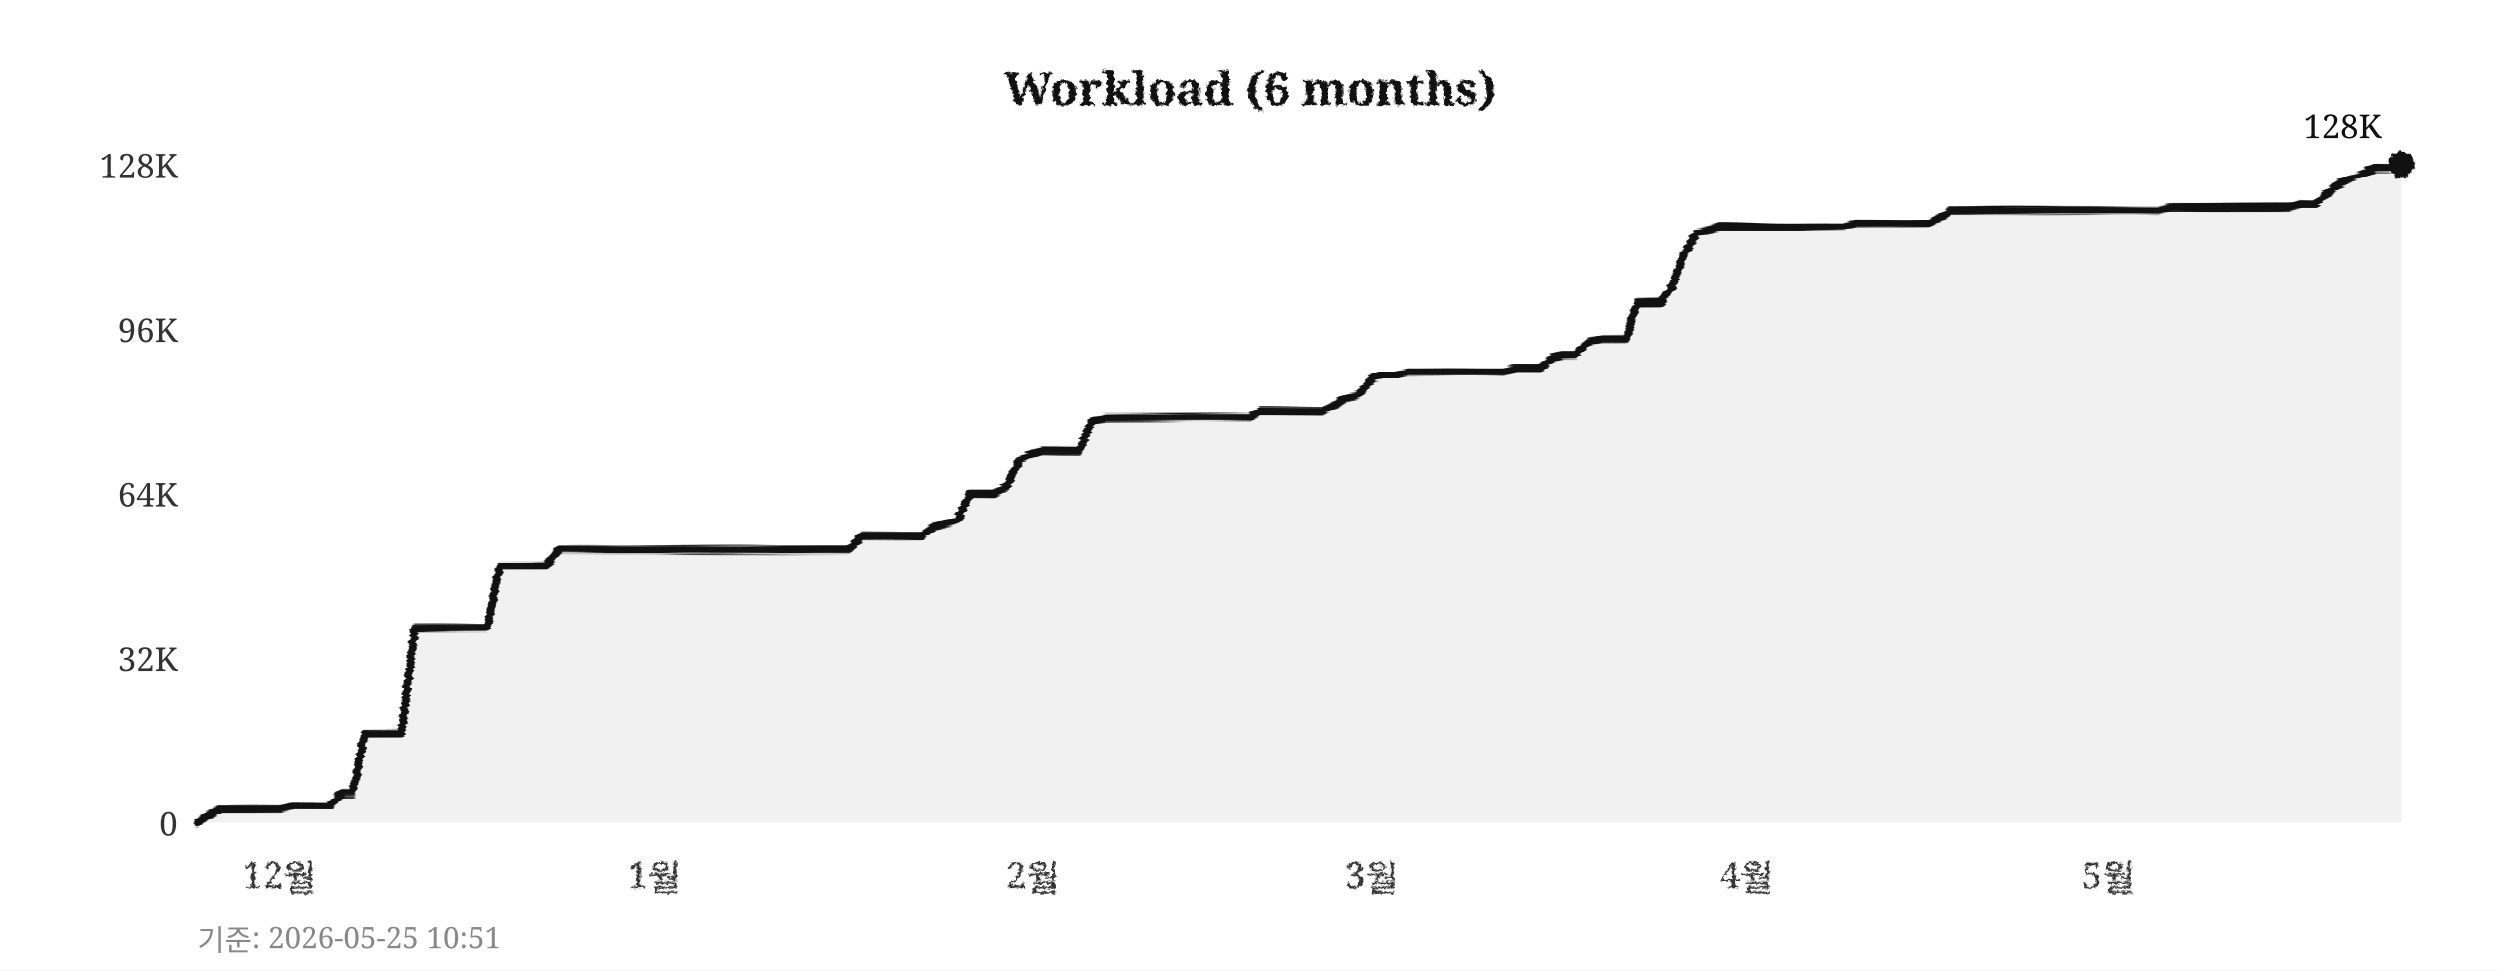
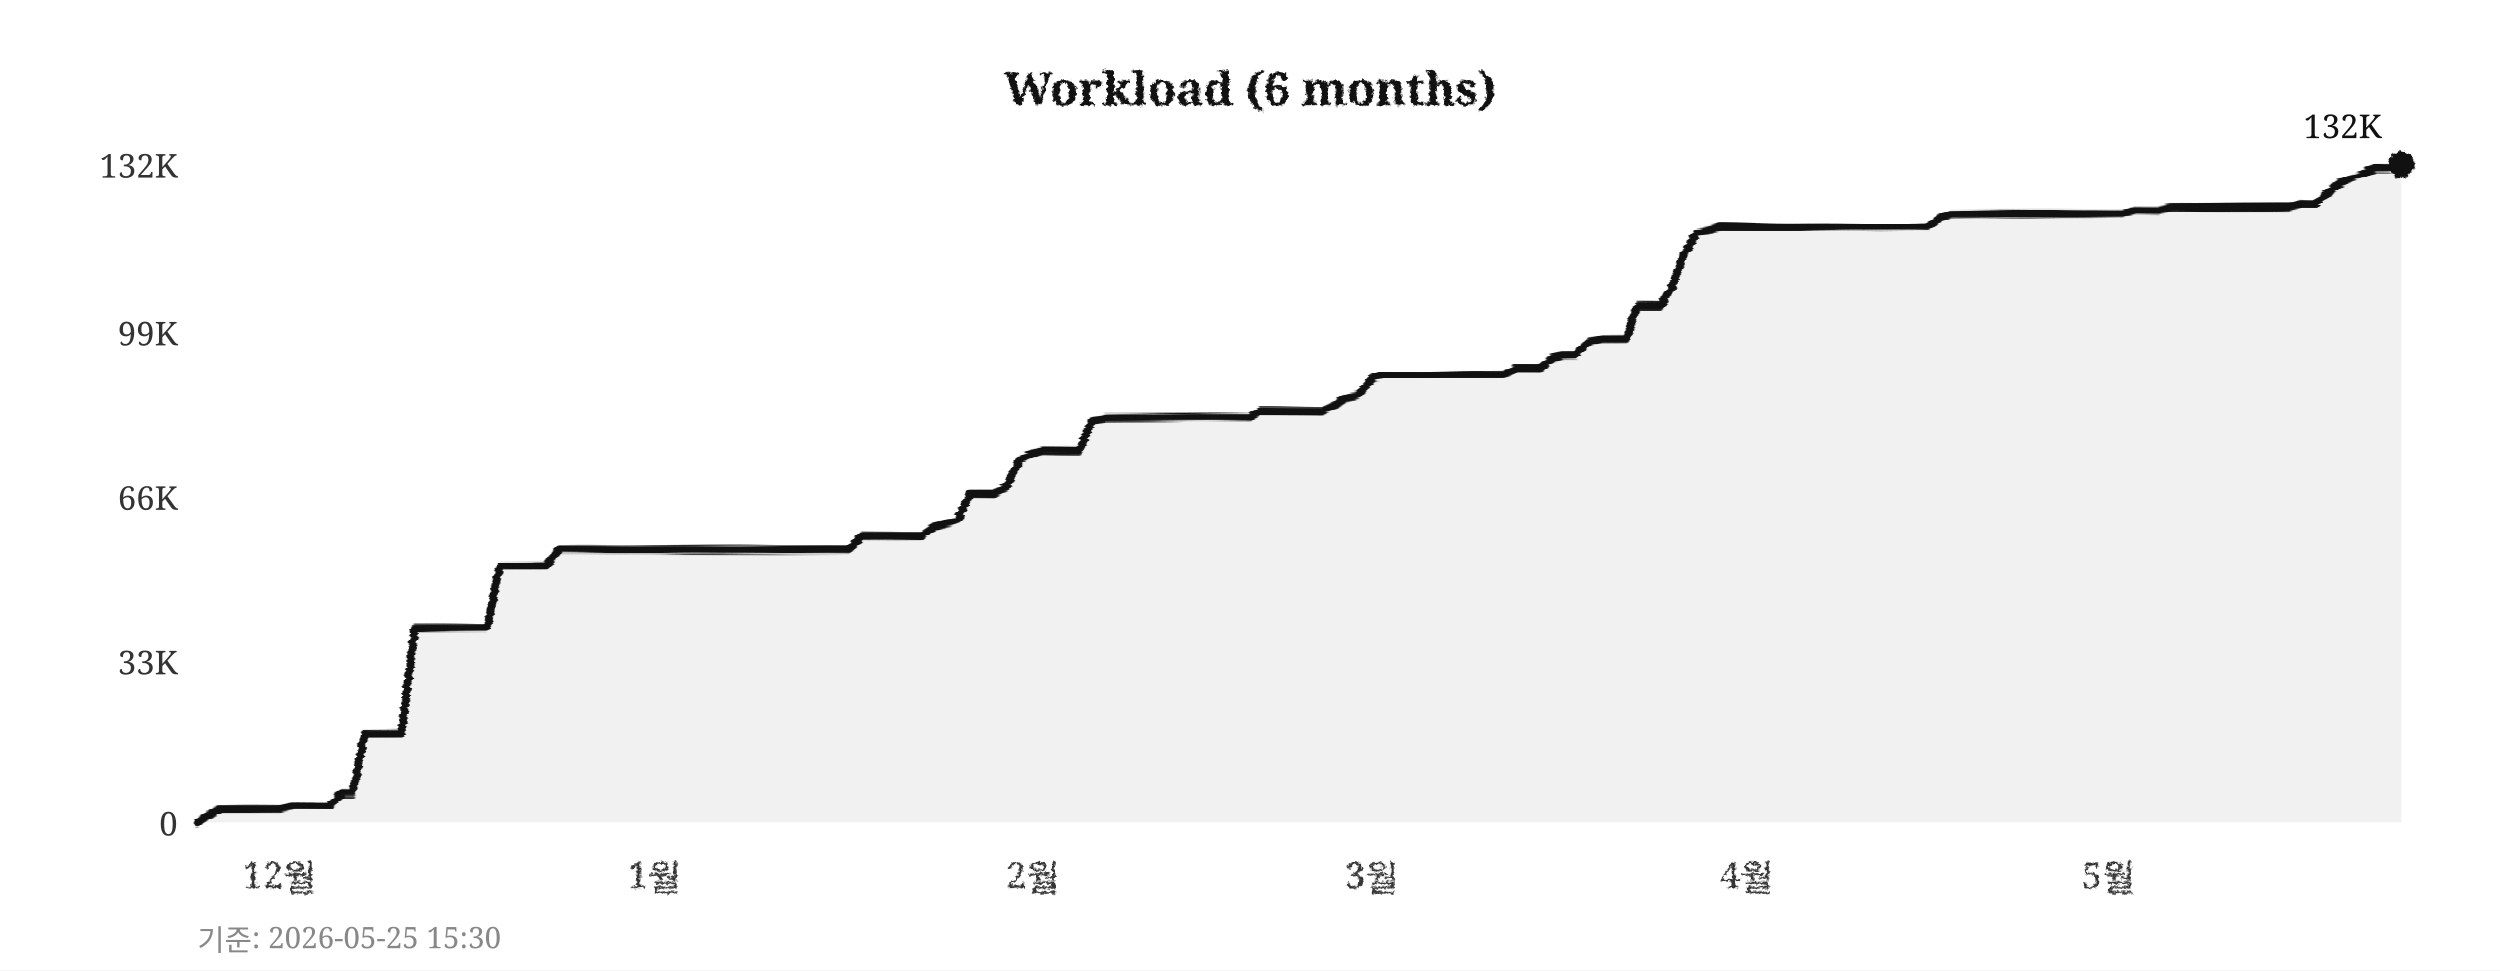
<svg xmlns="http://www.w3.org/2000/svg" width="760" height="295">
  <defs>
    <filter id="pencil" x="-5%" y="-5%" width="110%" height="110%">
      <feTurbulence type="fractalNoise" baseFrequency="0.9" numOctaves="4" seed="5" result="noise" />
      <feDisplacementMap in="SourceGraphic" in2="noise" scale="1.6" xChannelSelector="R" yChannelSelector="G" />
    </filter>
    <filter id="pline" x="-2%" y="-30%" width="104%" height="160%">
      <feTurbulence type="fractalNoise" baseFrequency="0.015 0.9" numOctaves="3" seed="11" result="noise" />
      <feDisplacementMap in="SourceGraphic" in2="noise" scale="1.8" xChannelSelector="R" yChannelSelector="G" />
    </filter>
    <filter id="rough" x="-5%" y="-5%" width="110%" height="110%">
      <feTurbulence type="turbulence" baseFrequency="0.05" numOctaves="2" seed="2" result="noise" />
      <feDisplacementMap in="SourceGraphic" in2="noise" scale="2" xChannelSelector="R" yChannelSelector="G" />
    </filter>
  </defs>
  <rect width="760" height="295" fill="#ffffff" />
  <text x="380" y="32" text-anchor="middle" font-size="14" font-weight="bold" font-family="Georgia,serif" fill="#111111" filter="url(#pencil)">Workload (6 months)</text>
  <line x1="60" y1="250" x2="730" y2="250" stroke="#cccccc" stroke-width="0.7" stroke-dasharray="4,5" filter="url(#rough)" />
  <text x="54" y="254" text-anchor="end" font-size="10" font-family="Georgia,serif" fill="#333333">0</text>
-   <line x1="60" y1="200" x2="730" y2="200" stroke="#cccccc" stroke-width="0.7" stroke-dasharray="4,5" filter="url(#rough)" />
-   <text x="54" y="204" text-anchor="end" font-size="10" font-family="Georgia,serif" fill="#333333">32K</text>
-   <line x1="60" y1="150" x2="730" y2="150" stroke="#cccccc" stroke-width="0.7" stroke-dasharray="4,5" filter="url(#rough)" />
-   <text x="54" y="154" text-anchor="end" font-size="10" font-family="Georgia,serif" fill="#333333">64K</text>
-   <line x1="60" y1="100" x2="730" y2="100" stroke="#cccccc" stroke-width="0.7" stroke-dasharray="4,5" filter="url(#rough)" />
-   <text x="54" y="104" text-anchor="end" font-size="10" font-family="Georgia,serif" fill="#333333">96K</text>
+   <line x1="60" y1="201" x2="730" y2="201" stroke="#cccccc" stroke-width="0.7" stroke-dasharray="4,5" filter="url(#rough)" />
+   <text x="54" y="205" text-anchor="end" font-size="10" font-family="Georgia,serif" fill="#333333">33K</text>
+   <line x1="60" y1="151" x2="730" y2="151" stroke="#cccccc" stroke-width="0.7" stroke-dasharray="4,5" filter="url(#rough)" />
+   <text x="54" y="155" text-anchor="end" font-size="10" font-family="Georgia,serif" fill="#333333">66K</text>
+   <line x1="60" y1="101" x2="730" y2="101" stroke="#cccccc" stroke-width="0.7" stroke-dasharray="4,5" filter="url(#rough)" />
+   <text x="54" y="105" text-anchor="end" font-size="10" font-family="Georgia,serif" fill="#333333">99K</text>
  <line x1="60" y1="50" x2="730" y2="50" stroke="#cccccc" stroke-width="0.7" stroke-dasharray="4,5" filter="url(#rough)" />
-   <text x="54" y="54" text-anchor="end" font-size="10" font-family="Georgia,serif" fill="#333333">128K</text>
+   <text x="54" y="54" text-anchor="end" font-size="10" font-family="Georgia,serif" fill="#333333">132K</text>
  <text x="85" y="270" text-anchor="middle" font-size="11" font-family="Georgia,serif" fill="#333333" filter="url(#pencil)">12월</text>
  <text x="199" y="270" text-anchor="middle" font-size="11" font-family="Georgia,serif" fill="#333333" filter="url(#pencil)">1월</text>
  <text x="314" y="270" text-anchor="middle" font-size="11" font-family="Georgia,serif" fill="#333333" filter="url(#pencil)">2월</text>
  <text x="417" y="270" text-anchor="middle" font-size="11" font-family="Georgia,serif" fill="#333333" filter="url(#pencil)">3월</text>
  <text x="531" y="270" text-anchor="middle" font-size="11" font-family="Georgia,serif" fill="#333333" filter="url(#pencil)">4월</text>
  <text x="641" y="270" text-anchor="middle" font-size="11" font-family="Georgia,serif" fill="#333333" filter="url(#pencil)">5월</text>
  <line x1="59" y1="42" x2="59" y2="256" stroke="#111111" stroke-width="2" filter="url(#pline)" />
  <line x1="52" y1="251" x2="738" y2="251" stroke="#111111" stroke-width="2" filter="url(#pline)" />
-   <polygon points="60,250 60,250 63,248 67,246 71,246 74,246 78,246 82,246 85,246 89,245 93,245 96,245 100,245 104,241 107,241 111,223 115,223 118,223 122,223 126,191 129,191 133,191 137,191 140,191 144,191 148,191 152,172 155,172 159,172 163,172 166,172 170,167 174,167 177,167 181,167 185,167 188,167 192,167 196,167 199,167 203,167 207,167 210,167 214,167 218,167 221,167 225,167 229,167 233,167 236,167 240,167 244,167 247,167 251,167 255,167 258,167 262,163 266,163 269,163 273,163 277,163 280,163 284,160 288,159 291,158 295,150 299,150 302,150 306,148 310,140 314,138 317,137 321,137 325,137 328,137 332,128 336,127 339,127 343,127 347,127 350,127 354,127 358,127 361,127 365,127 369,127 372,127 376,127 380,127 383,125 387,125 391,125 395,125 398,125 402,125 406,123 409,121 413,120 417,115 420,114 424,114 428,113 431,113 435,113 439,113 442,113 446,113 450,113 453,113 457,113 461,112 464,112 468,112 472,109 475,108 479,108 483,104 487,103 490,103 494,103 498,92 501,92 505,92 509,86 512,77 516,71 520,70 523,69 527,69 531,69 534,69 538,69 542,69 545,69 549,69 553,69 556,69 560,69 564,68 568,68 571,68 575,68 579,68 582,68 586,68 590,66 593,64 597,64 601,64 604,64 608,64 612,64 615,64 619,64 623,64 626,64 630,64 634,64 637,64 641,64 645,64 649,64 652,64 656,64 660,63 663,63 667,63 671,63 674,63 678,63 682,63 685,63 689,63 693,63 696,63 700,62 704,62 707,59 711,56 715,54 718,53 722,51 726,51 730,50 730,250" fill="#e8e8e8" opacity="0.6" />
-   <polyline points="60,250 63,248 67,246 71,246 74,246 78,246 82,246 85,246 89,245 93,245 96,245 100,245 104,241 107,241 111,223 115,223 118,223 122,223 126,191 129,191 133,191 137,191 140,191 144,191 148,191 152,172 155,172 159,172 163,172 166,172 170,167 174,167 177,167 181,167 185,167 188,167 192,167 196,167 199,167 203,167 207,167 210,167 214,167 218,167 221,167 225,167 229,167 233,167 236,167 240,167 244,167 247,167 251,167 255,167 258,167 262,163 266,163 269,163 273,163 277,163 280,163 284,160 288,159 291,158 295,150 299,150 302,150 306,148 310,140 314,138 317,137 321,137 325,137 328,137 332,128 336,127 339,127 343,127 347,127 350,127 354,127 358,127 361,127 365,127 369,127 372,127 376,127 380,127 383,125 387,125 391,125 395,125 398,125 402,125 406,123 409,121 413,120 417,115 420,114 424,114 428,113 431,113 435,113 439,113 442,113 446,113 450,113 453,113 457,113 461,112 464,112 468,112 472,109 475,108 479,108 483,104 487,103 490,103 494,103 498,92 501,92 505,92 509,86 512,77 516,71 520,70 523,69 527,69 531,69 534,69 538,69 542,69 545,69 549,69 553,69 556,69 560,69 564,68 568,68 571,68 575,68 579,68 582,68 586,68 590,66 593,64 597,64 601,64 604,64 608,64 612,64 615,64 619,64 623,64 626,64 630,64 634,64 637,64 641,64 645,64 649,64 652,64 656,64 660,63 663,63 667,63 671,63 674,63 678,63 682,63 685,63 689,63 693,63 696,63 700,62 704,62 707,59 711,56 715,54 718,53 722,51 726,51 730,50" fill="none" stroke="#111111" stroke-width="2.4" stroke-linejoin="round" stroke-linecap="round" filter="url(#pline)" />
+   <polygon points="60,250 60,250 63,248 67,246 71,246 74,246 78,246 82,246 85,246 89,245 93,245 96,245 100,245 104,241 107,241 111,223 115,223 118,223 122,223 126,191 129,191 133,191 137,191 140,191 144,191 148,191 152,172 155,172 159,172 163,172 166,172 170,167 174,167 177,167 181,167 185,167 188,167 192,167 196,167 199,167 203,167 207,167 210,167 214,167 218,167 221,167 225,167 229,167 233,167 236,167 240,167 244,167 247,167 251,167 255,167 258,167 262,163 266,163 269,163 273,163 277,163 280,163 284,160 288,159 291,158 295,150 299,150 302,150 306,148 310,140 314,138 317,137 321,137 325,137 328,137 332,128 336,127 339,127 343,127 347,127 350,127 354,127 358,127 361,127 365,127 369,127 372,127 376,127 380,127 383,125 387,125 391,125 395,125 398,125 402,125 406,123 409,121 413,120 417,115 420,114 424,114 428,114 431,114 435,114 439,114 442,114 446,114 450,114 453,114 457,114 461,112 464,112 468,112 472,109 475,108 479,108 483,104 487,103 490,103 494,103 498,93 501,93 505,93 509,86 512,77 516,71 520,70 523,69 527,69 531,69 534,69 538,69 542,69 545,69 549,69 553,69 556,69 560,69 564,69 568,69 571,69 575,69 579,69 582,69 586,69 590,66 593,65 597,65 601,65 604,65 608,65 612,65 615,65 619,65 623,65 626,65 630,65 634,65 637,65 641,65 645,65 649,64 652,64 656,64 660,63 663,63 667,63 671,63 674,63 678,63 682,63 685,63 689,63 693,63 696,63 700,62 704,62 707,59 711,56 715,54 718,53 722,51 726,51 730,50 730,250" fill="#e8e8e8" opacity="0.6" />
+   <polyline points="60,250 63,248 67,246 71,246 74,246 78,246 82,246 85,246 89,245 93,245 96,245 100,245 104,241 107,241 111,223 115,223 118,223 122,223 126,191 129,191 133,191 137,191 140,191 144,191 148,191 152,172 155,172 159,172 163,172 166,172 170,167 174,167 177,167 181,167 185,167 188,167 192,167 196,167 199,167 203,167 207,167 210,167 214,167 218,167 221,167 225,167 229,167 233,167 236,167 240,167 244,167 247,167 251,167 255,167 258,167 262,163 266,163 269,163 273,163 277,163 280,163 284,160 288,159 291,158 295,150 299,150 302,150 306,148 310,140 314,138 317,137 321,137 325,137 328,137 332,128 336,127 339,127 343,127 347,127 350,127 354,127 358,127 361,127 365,127 369,127 372,127 376,127 380,127 383,125 387,125 391,125 395,125 398,125 402,125 406,123 409,121 413,120 417,115 420,114 424,114 428,114 431,114 435,114 439,114 442,114 446,114 450,114 453,114 457,114 461,112 464,112 468,112 472,109 475,108 479,108 483,104 487,103 490,103 494,103 498,93 501,93 505,93 509,86 512,77 516,71 520,70 523,69 527,69 531,69 534,69 538,69 542,69 545,69 549,69 553,69 556,69 560,69 564,69 568,69 571,69 575,69 579,69 582,69 586,69 590,66 593,65 597,65 601,65 604,65 608,65 612,65 615,65 619,65 623,65 626,65 630,65 634,65 637,65 641,65 645,65 649,64 652,64 656,64 660,63 663,63 667,63 671,63 674,63 678,63 682,63 685,63 689,63 693,63 696,63 700,62 704,62 707,59 711,56 715,54 718,53 722,51 726,51 730,50" fill="none" stroke="#111111" stroke-width="2.4" stroke-linejoin="round" stroke-linecap="round" filter="url(#pline)" />
  <circle cx="730" cy="50" r="4" fill="#111111" filter="url(#pencil)" />
-   <text x="724" y="42" text-anchor="end" font-size="10" font-family="Georgia,serif" fill="#111111">128K</text>
-   <text x="60" y="289" font-size="9" font-family="Georgia,serif" fill="#888888">기준: 2026-05-25 10:51</text>
+   <text x="724" y="42" text-anchor="end" font-size="10" font-family="Georgia,serif" fill="#111111">132K</text>
+   <text x="60" y="289" font-size="9" font-family="Georgia,serif" fill="#888888">기준: 2026-05-25 15:30</text>
</svg>
